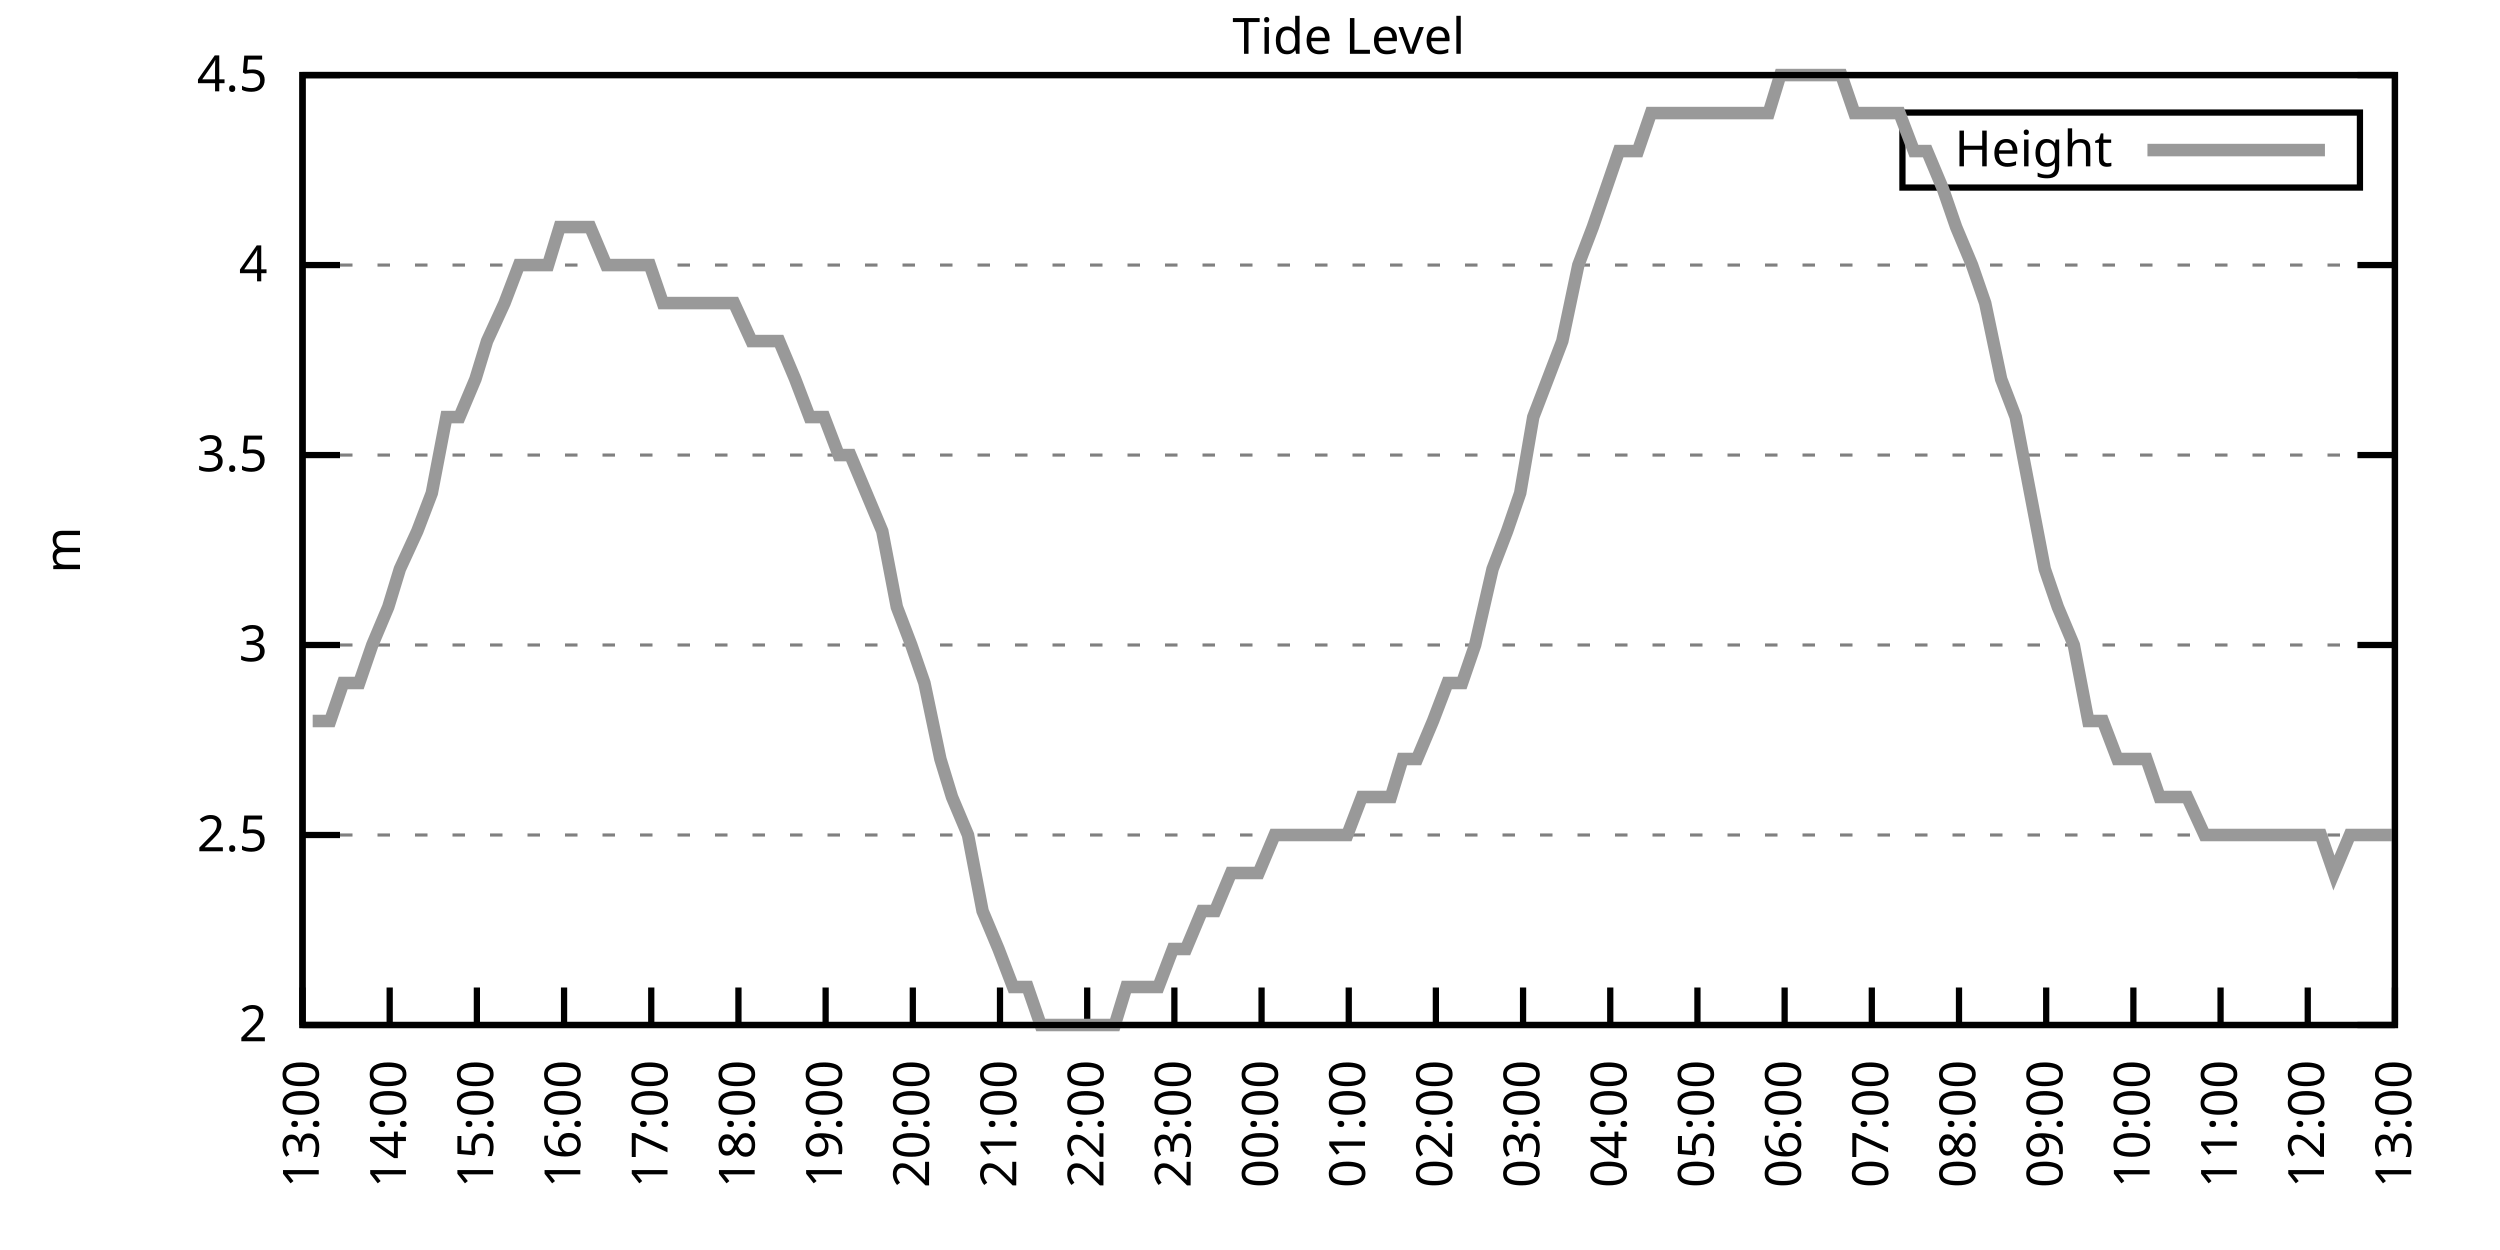
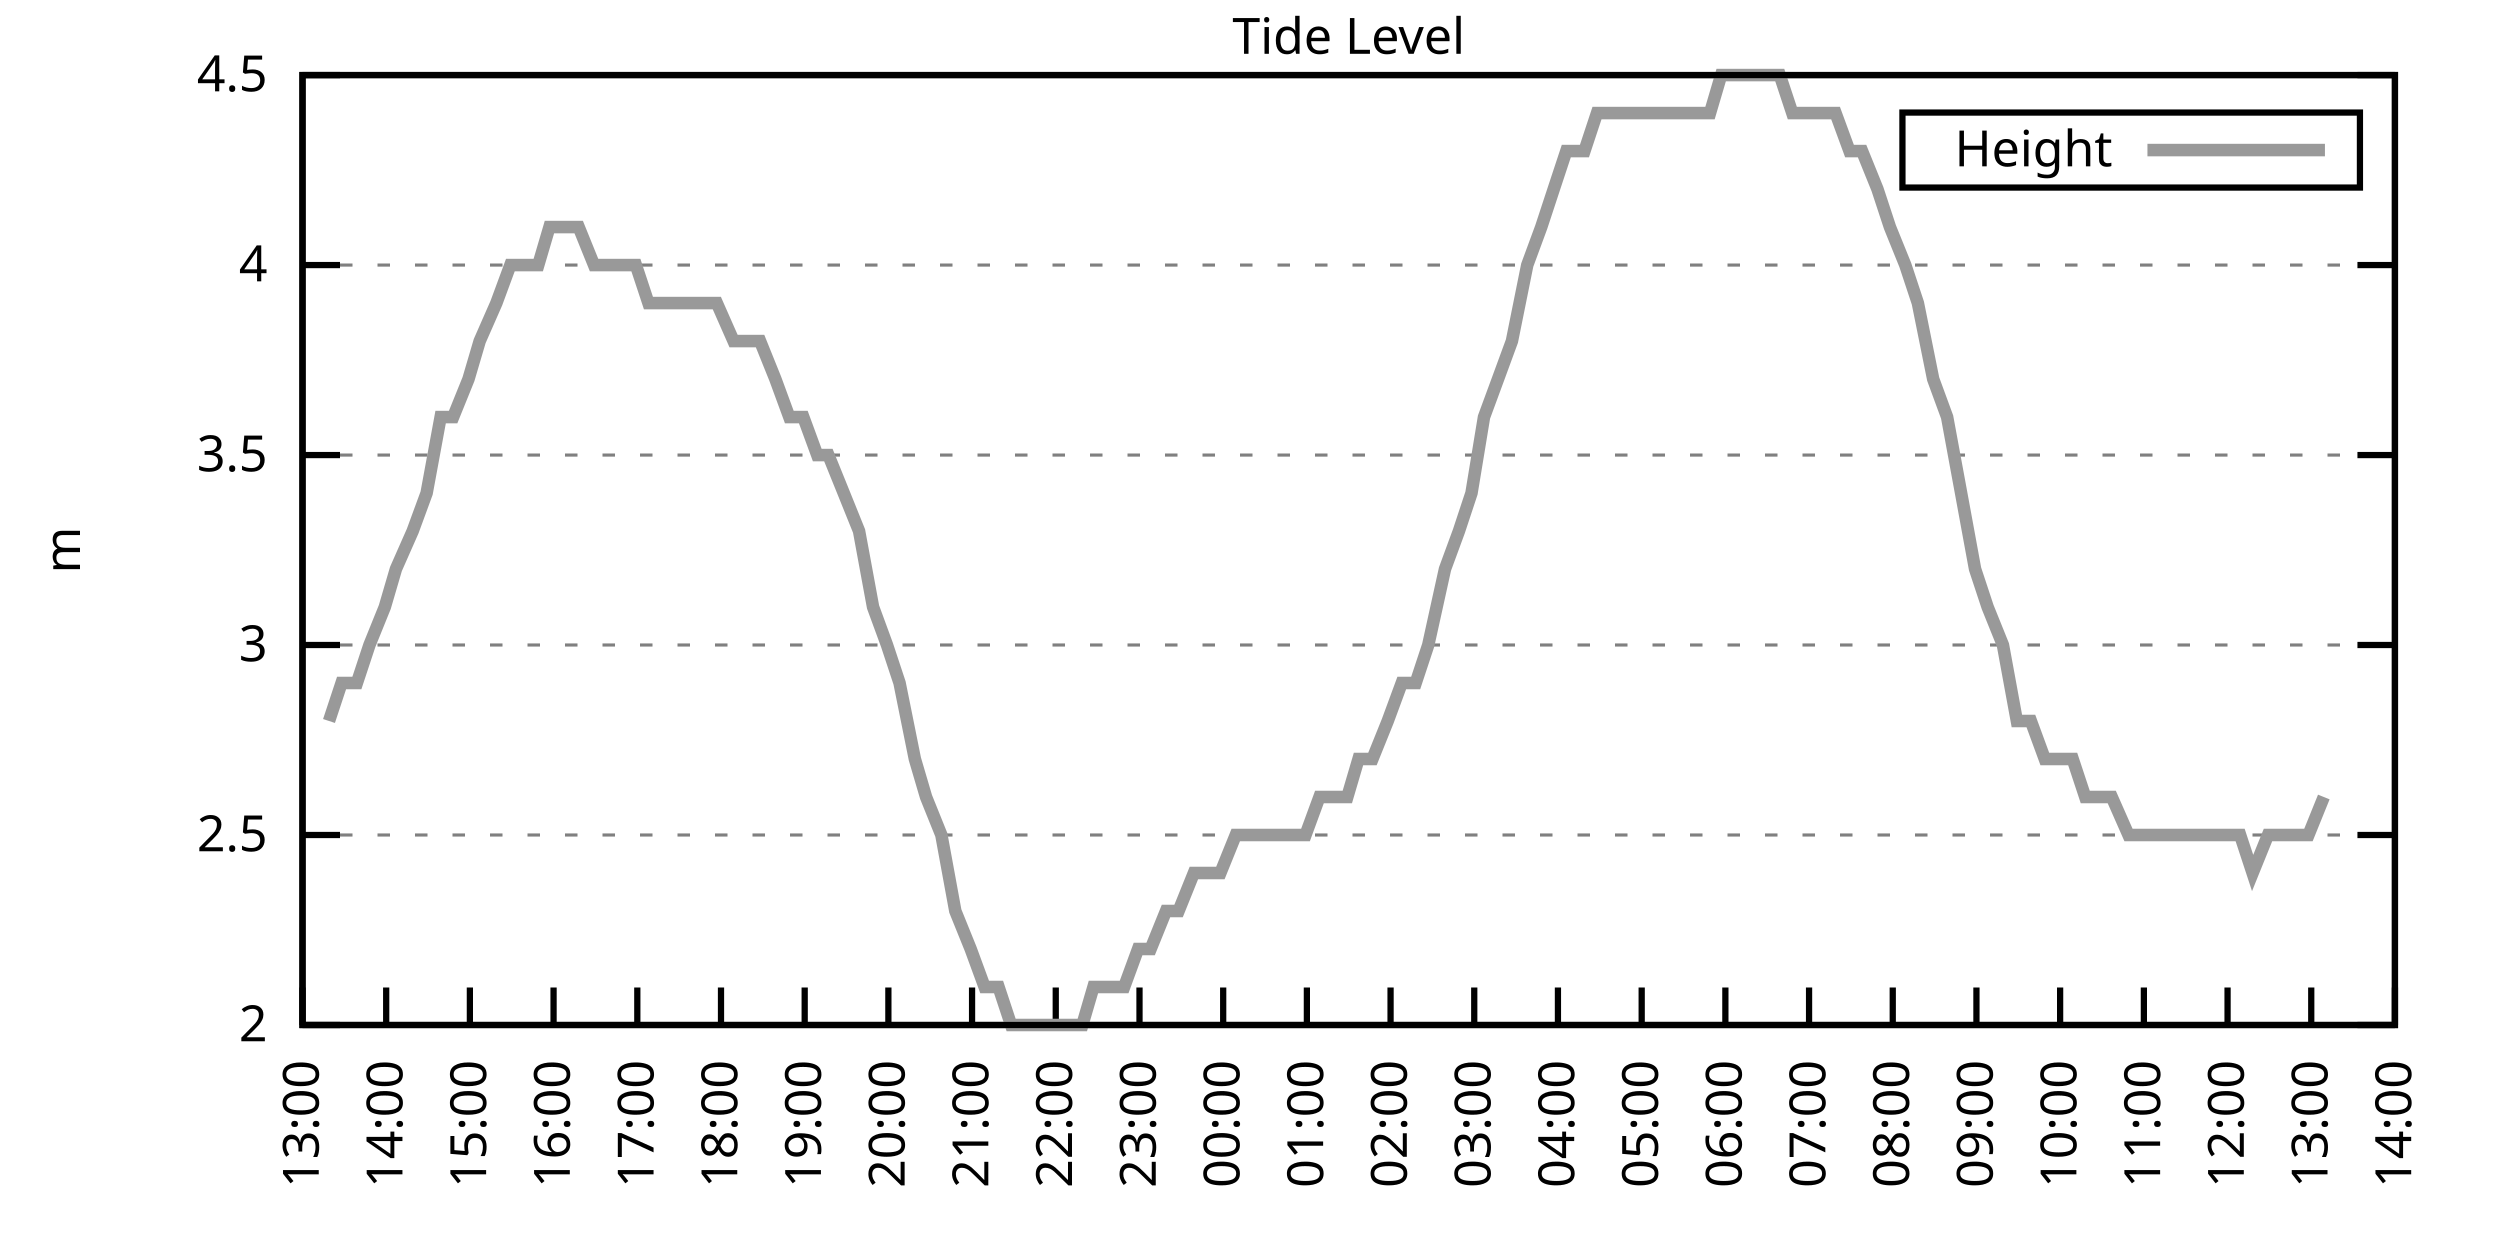
<svg xmlns="http://www.w3.org/2000/svg" xmlns:xlink="http://www.w3.org/1999/xlink" width="400" height="200" viewBox="0 0 400 200">
  <g id="gnuplot_canvas">
    <rect x="0" y="0" width="400" height="200" fill="none" />
    <defs>
      <circle id="gpDot" r="0.5" stroke-width="0.5" stroke="currentColor" />
      <path id="gpPt0" stroke-width="0.333" stroke="currentColor" d="M-1,0 h2 M0,-1 v2" />
      <path id="gpPt1" stroke-width="0.333" stroke="currentColor" d="M-1,-1 L1,1 M1,-1 L-1,1" />
      <path id="gpPt2" stroke-width="0.333" stroke="currentColor" d="M-1,0 L1,0 M0,-1 L0,1 M-1,-1 L1,1 M-1,1 L1,-1" />
      <rect id="gpPt3" stroke-width="0.333" stroke="currentColor" x="-1" y="-1" width="2" height="2" />
      <rect id="gpPt4" stroke-width="0.333" stroke="currentColor" fill="currentColor" x="-1" y="-1" width="2" height="2" />
      <circle id="gpPt5" stroke-width="0.333" stroke="currentColor" cx="0" cy="0" r="1" />
      <use xlink:href="#gpPt5" id="gpPt6" fill="currentColor" stroke="none" />
      <path id="gpPt7" stroke-width="0.333" stroke="currentColor" d="M0,-1.33 L-1.33,0.67 L1.33,0.67 z" />
      <use xlink:href="#gpPt7" id="gpPt8" fill="currentColor" stroke="none" />
      <use xlink:href="#gpPt7" id="gpPt9" stroke="currentColor" transform="rotate(180)" />
      <use xlink:href="#gpPt9" id="gpPt10" fill="currentColor" stroke="none" />
      <use xlink:href="#gpPt3" id="gpPt11" stroke="currentColor" transform="rotate(45)" />
      <use xlink:href="#gpPt11" id="gpPt12" fill="currentColor" stroke="none" />
      <path id="gpPt13" stroke-width="0.333" stroke="currentColor" d="M0,1.330 L1.265,0.411 L0.782,-1.067 L-0.782,-1.076 L-1.265,0.411 z" />
      <use xlink:href="#gpPt13" id="gpPt14" fill="currentColor" stroke="none" />
      <filter id="textbox" filterUnits="objectBoundingBox" x="0" y="0" height="1" width="1">
        <feFlood flood-color="white" flood-opacity="1" result="bgnd" />
        <feComposite in="SourceGraphic" in2="bgnd" operator="atop" />
      </filter>
      <filter id="greybox" filterUnits="objectBoundingBox" x="0" y="0" height="1" width="1">
        <feFlood flood-color="lightgrey" flood-opacity="1" result="grey" />
        <feComposite in="SourceGraphic" in2="grey" operator="atop" />
      </filter>
    </defs>
    <g fill="none" color="white" stroke="currentColor" stroke-width="1.00" stroke-linecap="butt" stroke-linejoin="miter">
</g>
    <g fill="none" color="black" stroke="currentColor" stroke-width="1.00" stroke-linecap="butt" stroke-linejoin="miter">
      <g stroke="none" shape-rendering="crispEdges">
        <polygon fill="rgb(255, 255, 255)" points="48.40,164.00 383.18,164.00 383.18,12.02 48.40,12.02 " />
      </g>
    </g>
    <g fill="none" color="black" stroke="currentColor" stroke-width="1.00" stroke-linecap="butt" stroke-linejoin="miter">
</g>
    <g fill="none" color="black" stroke="black" stroke-width="0.50" stroke-linecap="butt" stroke-linejoin="miter">
</g>
    <g fill="none" color="gray" stroke="currentColor" stroke-width="0.50" stroke-linecap="butt" stroke-linejoin="miter">
      <path stroke="gray" stroke-dasharray="2,4" class="gridline" d="M48.40,164.00 L383.19,164.00  " />
    </g>
    <g fill="none" color="gray" stroke="gray" stroke-width="1.00" stroke-linecap="butt" stroke-linejoin="miter">
</g>
    <g fill="none" color="black" stroke="currentColor" stroke-width="1.00" stroke-linecap="butt" stroke-linejoin="miter">
      <path stroke="black" d="M48.40,164.00 L54.40,164.00 M383.19,164.00 L377.19,164.00  " />
      <g transform="translate(42.80,166.60)" stroke="none" fill="black" font-family="Sans" font-size="8.00" text-anchor="end">
        <text>
          <tspan font-family="Sans"> 2</tspan>
        </text>
      </g>
    </g>
    <g fill="none" color="black" stroke="currentColor" stroke-width="1.00" stroke-linecap="butt" stroke-linejoin="miter">
</g>
    <g fill="none" color="black" stroke="black" stroke-width="0.50" stroke-linecap="butt" stroke-linejoin="miter">
</g>
    <g fill="none" color="gray" stroke="currentColor" stroke-width="0.50" stroke-linecap="butt" stroke-linejoin="miter">
      <path stroke="gray" stroke-dasharray="2,4" class="gridline" d="M48.40,133.60 L383.19,133.60  " />
    </g>
    <g fill="none" color="gray" stroke="gray" stroke-width="1.00" stroke-linecap="butt" stroke-linejoin="miter">
</g>
    <g fill="none" color="black" stroke="currentColor" stroke-width="1.00" stroke-linecap="butt" stroke-linejoin="miter">
      <path stroke="black" d="M48.40,133.60 L54.40,133.60 M383.19,133.60 L377.19,133.60  " />
      <g transform="translate(42.80,136.20)" stroke="none" fill="black" font-family="Sans" font-size="8.00" text-anchor="end">
        <text>
          <tspan font-family="Sans"> 2.5</tspan>
        </text>
      </g>
    </g>
    <g fill="none" color="black" stroke="currentColor" stroke-width="1.00" stroke-linecap="butt" stroke-linejoin="miter">
</g>
    <g fill="none" color="black" stroke="black" stroke-width="0.50" stroke-linecap="butt" stroke-linejoin="miter">
</g>
    <g fill="none" color="gray" stroke="currentColor" stroke-width="0.50" stroke-linecap="butt" stroke-linejoin="miter">
      <path stroke="gray" stroke-dasharray="2,4" class="gridline" d="M48.40,103.20 L383.19,103.20  " />
    </g>
    <g fill="none" color="gray" stroke="gray" stroke-width="1.00" stroke-linecap="butt" stroke-linejoin="miter">
</g>
    <g fill="none" color="black" stroke="currentColor" stroke-width="1.00" stroke-linecap="butt" stroke-linejoin="miter">
      <path stroke="black" d="M48.40,103.20 L54.40,103.20 M383.19,103.20 L377.19,103.20  " />
      <g transform="translate(42.80,105.80)" stroke="none" fill="black" font-family="Sans" font-size="8.00" text-anchor="end">
        <text>
          <tspan font-family="Sans"> 3</tspan>
        </text>
      </g>
    </g>
    <g fill="none" color="black" stroke="currentColor" stroke-width="1.00" stroke-linecap="butt" stroke-linejoin="miter">
</g>
    <g fill="none" color="black" stroke="black" stroke-width="0.50" stroke-linecap="butt" stroke-linejoin="miter">
</g>
    <g fill="none" color="gray" stroke="currentColor" stroke-width="0.50" stroke-linecap="butt" stroke-linejoin="miter">
      <path stroke="gray" stroke-dasharray="2,4" class="gridline" d="M48.40,72.81 L383.19,72.81  " />
    </g>
    <g fill="none" color="gray" stroke="gray" stroke-width="1.00" stroke-linecap="butt" stroke-linejoin="miter">
</g>
    <g fill="none" color="black" stroke="currentColor" stroke-width="1.00" stroke-linecap="butt" stroke-linejoin="miter">
      <path stroke="black" d="M48.40,72.81 L54.40,72.81 M383.19,72.81 L377.19,72.81  " />
      <g transform="translate(42.80,75.41)" stroke="none" fill="black" font-family="Sans" font-size="8.00" text-anchor="end">
        <text>
          <tspan font-family="Sans"> 3.5</tspan>
        </text>
      </g>
    </g>
    <g fill="none" color="black" stroke="currentColor" stroke-width="1.00" stroke-linecap="butt" stroke-linejoin="miter">
</g>
    <g fill="none" color="black" stroke="black" stroke-width="0.50" stroke-linecap="butt" stroke-linejoin="miter">
</g>
    <g fill="none" color="gray" stroke="currentColor" stroke-width="0.50" stroke-linecap="butt" stroke-linejoin="miter">
      <path stroke="gray" stroke-dasharray="2,4" class="gridline" d="M48.40,42.41 L383.19,42.41  " />
    </g>
    <g fill="none" color="gray" stroke="gray" stroke-width="1.00" stroke-linecap="butt" stroke-linejoin="miter">
</g>
    <g fill="none" color="black" stroke="currentColor" stroke-width="1.00" stroke-linecap="butt" stroke-linejoin="miter">
      <path stroke="black" d="M48.40,42.41 L54.40,42.41 M383.19,42.41 L377.19,42.41  " />
      <g transform="translate(42.80,45.01)" stroke="none" fill="black" font-family="Sans" font-size="8.00" text-anchor="end">
        <text>
          <tspan font-family="Sans"> 4</tspan>
        </text>
      </g>
    </g>
    <g fill="none" color="black" stroke="currentColor" stroke-width="1.00" stroke-linecap="butt" stroke-linejoin="miter">
</g>
    <g fill="none" color="black" stroke="black" stroke-width="0.50" stroke-linecap="butt" stroke-linejoin="miter">
</g>
    <g fill="none" color="gray" stroke="currentColor" stroke-width="0.50" stroke-linecap="butt" stroke-linejoin="miter">
      <path stroke="gray" stroke-dasharray="2,4" class="gridline" d="M48.40,12.01 L383.19,12.01  " />
    </g>
    <g fill="none" color="gray" stroke="gray" stroke-width="1.00" stroke-linecap="butt" stroke-linejoin="miter">
</g>
    <g fill="none" color="black" stroke="currentColor" stroke-width="1.00" stroke-linecap="butt" stroke-linejoin="miter">
      <path stroke="black" d="M48.40,12.01 L54.40,12.01 M383.19,12.01 L377.19,12.01  " />
      <g transform="translate(42.80,14.61)" stroke="none" fill="black" font-family="Sans" font-size="8.00" text-anchor="end">
        <text>
          <tspan font-family="Sans"> 4.5</tspan>
        </text>
      </g>
    </g>
    <g fill="none" color="black" stroke="currentColor" stroke-width="1.00" stroke-linecap="butt" stroke-linejoin="miter">
      <path stroke="black" d="M48.40,164.00 L48.40,158.00  " />
      <g transform="translate(51.00,169.60) rotate(270.00)" stroke="none" fill="black" font-family="Sans" font-size="8.00" text-anchor="end">
        <text>
          <tspan font-family="Sans">13:00</tspan>
        </text>
      </g>
    </g>
    <g fill="none" color="black" stroke="currentColor" stroke-width="1.00" stroke-linecap="butt" stroke-linejoin="miter">
-       <path stroke="black" d="M62.35,164.00 L62.35,158.00  " />
-       <g transform="translate(64.95,169.60) rotate(270.00)" stroke="none" fill="black" font-family="Sans" font-size="8.00" text-anchor="end">
+       <path stroke="black" d="M61.79,164.00 L61.79,158.00  " />
+       <g transform="translate(64.39,169.60) rotate(270.00)" stroke="none" fill="black" font-family="Sans" font-size="8.00" text-anchor="end">
        <text>
          <tspan font-family="Sans">14:00</tspan>
        </text>
      </g>
    </g>
    <g fill="none" color="black" stroke="currentColor" stroke-width="1.00" stroke-linecap="butt" stroke-linejoin="miter">
-       <path stroke="black" d="M76.30,164.00 L76.30,158.00  " />
-       <g transform="translate(78.90,169.60) rotate(270.00)" stroke="none" fill="black" font-family="Sans" font-size="8.00" text-anchor="end">
+       <path stroke="black" d="M75.18,164.00 L75.18,158.00  " />
+       <g transform="translate(77.78,169.60) rotate(270.00)" stroke="none" fill="black" font-family="Sans" font-size="8.00" text-anchor="end">
        <text>
          <tspan font-family="Sans">15:00</tspan>
        </text>
      </g>
    </g>
    <g fill="none" color="black" stroke="currentColor" stroke-width="1.00" stroke-linecap="butt" stroke-linejoin="miter">
-       <path stroke="black" d="M90.25,164.00 L90.25,158.00  " />
-       <g transform="translate(92.85,169.60) rotate(270.00)" stroke="none" fill="black" font-family="Sans" font-size="8.00" text-anchor="end">
+       <path stroke="black" d="M88.57,164.00 L88.57,158.00  " />
+       <g transform="translate(91.17,169.60) rotate(270.00)" stroke="none" fill="black" font-family="Sans" font-size="8.00" text-anchor="end">
        <text>
          <tspan font-family="Sans">16:00</tspan>
        </text>
      </g>
    </g>
    <g fill="none" color="black" stroke="currentColor" stroke-width="1.00" stroke-linecap="butt" stroke-linejoin="miter">
-       <path stroke="black" d="M104.20,164.00 L104.20,158.00  " />
-       <g transform="translate(106.80,169.60) rotate(270.00)" stroke="none" fill="black" font-family="Sans" font-size="8.00" text-anchor="end">
+       <path stroke="black" d="M101.97,164.00 L101.97,158.00  " />
+       <g transform="translate(104.57,169.60) rotate(270.00)" stroke="none" fill="black" font-family="Sans" font-size="8.00" text-anchor="end">
        <text>
          <tspan font-family="Sans">17:00</tspan>
        </text>
      </g>
    </g>
    <g fill="none" color="black" stroke="currentColor" stroke-width="1.00" stroke-linecap="butt" stroke-linejoin="miter">
-       <path stroke="black" d="M118.15,164.00 L118.15,158.00  " />
-       <g transform="translate(120.75,169.60) rotate(270.00)" stroke="none" fill="black" font-family="Sans" font-size="8.00" text-anchor="end">
+       <path stroke="black" d="M115.36,164.00 L115.36,158.00  " />
+       <g transform="translate(117.96,169.60) rotate(270.00)" stroke="none" fill="black" font-family="Sans" font-size="8.00" text-anchor="end">
        <text>
          <tspan font-family="Sans">18:00</tspan>
        </text>
      </g>
    </g>
    <g fill="none" color="black" stroke="currentColor" stroke-width="1.00" stroke-linecap="butt" stroke-linejoin="miter">
-       <path stroke="black" d="M132.10,164.00 L132.10,158.00  " />
-       <g transform="translate(134.70,169.60) rotate(270.00)" stroke="none" fill="black" font-family="Sans" font-size="8.00" text-anchor="end">
+       <path stroke="black" d="M128.75,164.00 L128.75,158.00  " />
+       <g transform="translate(131.35,169.60) rotate(270.00)" stroke="none" fill="black" font-family="Sans" font-size="8.00" text-anchor="end">
        <text>
          <tspan font-family="Sans">19:00</tspan>
        </text>
      </g>
    </g>
    <g fill="none" color="black" stroke="currentColor" stroke-width="1.00" stroke-linecap="butt" stroke-linejoin="miter">
-       <path stroke="black" d="M146.05,164.00 L146.05,158.00  " />
-       <g transform="translate(148.65,169.60) rotate(270.00)" stroke="none" fill="black" font-family="Sans" font-size="8.00" text-anchor="end">
+       <path stroke="black" d="M142.14,164.00 L142.14,158.00  " />
+       <g transform="translate(144.74,169.60) rotate(270.00)" stroke="none" fill="black" font-family="Sans" font-size="8.00" text-anchor="end">
        <text>
          <tspan font-family="Sans">20:00</tspan>
        </text>
      </g>
    </g>
    <g fill="none" color="black" stroke="currentColor" stroke-width="1.00" stroke-linecap="butt" stroke-linejoin="miter">
-       <path stroke="black" d="M160.00,164.00 L160.00,158.00  " />
-       <g transform="translate(162.60,169.60) rotate(270.00)" stroke="none" fill="black" font-family="Sans" font-size="8.00" text-anchor="end">
+       <path stroke="black" d="M155.53,164.00 L155.53,158.00  " />
+       <g transform="translate(158.13,169.60) rotate(270.00)" stroke="none" fill="black" font-family="Sans" font-size="8.00" text-anchor="end">
        <text>
          <tspan font-family="Sans">21:00</tspan>
        </text>
      </g>
    </g>
    <g fill="none" color="black" stroke="currentColor" stroke-width="1.00" stroke-linecap="butt" stroke-linejoin="miter">
-       <path stroke="black" d="M173.95,164.00 L173.95,158.00  " />
-       <g transform="translate(176.55,169.60) rotate(270.00)" stroke="none" fill="black" font-family="Sans" font-size="8.00" text-anchor="end">
+       <path stroke="black" d="M168.92,164.00 L168.92,158.00  " />
+       <g transform="translate(171.52,169.60) rotate(270.00)" stroke="none" fill="black" font-family="Sans" font-size="8.00" text-anchor="end">
        <text>
          <tspan font-family="Sans">22:00</tspan>
        </text>
      </g>
    </g>
    <g fill="none" color="black" stroke="currentColor" stroke-width="1.00" stroke-linecap="butt" stroke-linejoin="miter">
-       <path stroke="black" d="M187.90,164.00 L187.90,158.00  " />
-       <g transform="translate(190.50,169.60) rotate(270.00)" stroke="none" fill="black" font-family="Sans" font-size="8.00" text-anchor="end">
+       <path stroke="black" d="M182.32,164.00 L182.32,158.00  " />
+       <g transform="translate(184.92,169.60) rotate(270.00)" stroke="none" fill="black" font-family="Sans" font-size="8.00" text-anchor="end">
        <text>
          <tspan font-family="Sans">23:00</tspan>
        </text>
      </g>
    </g>
    <g fill="none" color="black" stroke="currentColor" stroke-width="1.00" stroke-linecap="butt" stroke-linejoin="miter">
-       <path stroke="black" d="M201.85,164.00 L201.85,158.00  " />
-       <g transform="translate(204.45,169.60) rotate(270.00)" stroke="none" fill="black" font-family="Sans" font-size="8.00" text-anchor="end">
+       <path stroke="black" d="M195.71,164.00 L195.71,158.00  " />
+       <g transform="translate(198.31,169.60) rotate(270.00)" stroke="none" fill="black" font-family="Sans" font-size="8.00" text-anchor="end">
        <text>
          <tspan font-family="Sans">00:00</tspan>
        </text>
      </g>
    </g>
    <g fill="none" color="black" stroke="currentColor" stroke-width="1.00" stroke-linecap="butt" stroke-linejoin="miter">
-       <path stroke="black" d="M215.80,164.00 L215.80,158.00  " />
-       <g transform="translate(218.40,169.60) rotate(270.00)" stroke="none" fill="black" font-family="Sans" font-size="8.00" text-anchor="end">
+       <path stroke="black" d="M209.10,164.00 L209.10,158.00  " />
+       <g transform="translate(211.70,169.60) rotate(270.00)" stroke="none" fill="black" font-family="Sans" font-size="8.00" text-anchor="end">
        <text>
          <tspan font-family="Sans">01:00</tspan>
        </text>
      </g>
    </g>
    <g fill="none" color="black" stroke="currentColor" stroke-width="1.00" stroke-linecap="butt" stroke-linejoin="miter">
-       <path stroke="black" d="M229.74,164.00 L229.74,158.00  " />
-       <g transform="translate(232.34,169.60) rotate(270.00)" stroke="none" fill="black" font-family="Sans" font-size="8.00" text-anchor="end">
+       <path stroke="black" d="M222.49,164.00 L222.49,158.00  " />
+       <g transform="translate(225.09,169.60) rotate(270.00)" stroke="none" fill="black" font-family="Sans" font-size="8.00" text-anchor="end">
        <text>
          <tspan font-family="Sans">02:00</tspan>
        </text>
      </g>
    </g>
    <g fill="none" color="black" stroke="currentColor" stroke-width="1.00" stroke-linecap="butt" stroke-linejoin="miter">
-       <path stroke="black" d="M243.69,164.00 L243.69,158.00  " />
-       <g transform="translate(246.29,169.60) rotate(270.00)" stroke="none" fill="black" font-family="Sans" font-size="8.00" text-anchor="end">
+       <path stroke="black" d="M235.88,164.00 L235.88,158.00  " />
+       <g transform="translate(238.48,169.60) rotate(270.00)" stroke="none" fill="black" font-family="Sans" font-size="8.00" text-anchor="end">
        <text>
          <tspan font-family="Sans">03:00</tspan>
        </text>
      </g>
    </g>
    <g fill="none" color="black" stroke="currentColor" stroke-width="1.00" stroke-linecap="butt" stroke-linejoin="miter">
-       <path stroke="black" d="M257.64,164.00 L257.64,158.00  " />
-       <g transform="translate(260.24,169.60) rotate(270.00)" stroke="none" fill="black" font-family="Sans" font-size="8.00" text-anchor="end">
+       <path stroke="black" d="M249.27,164.00 L249.27,158.00  " />
+       <g transform="translate(251.87,169.60) rotate(270.00)" stroke="none" fill="black" font-family="Sans" font-size="8.00" text-anchor="end">
        <text>
          <tspan font-family="Sans">04:00</tspan>
        </text>
      </g>
    </g>
    <g fill="none" color="black" stroke="currentColor" stroke-width="1.00" stroke-linecap="butt" stroke-linejoin="miter">
-       <path stroke="black" d="M271.59,164.00 L271.59,158.00  " />
-       <g transform="translate(274.19,169.60) rotate(270.00)" stroke="none" fill="black" font-family="Sans" font-size="8.00" text-anchor="end">
+       <path stroke="black" d="M262.67,164.00 L262.67,158.00  " />
+       <g transform="translate(265.27,169.60) rotate(270.00)" stroke="none" fill="black" font-family="Sans" font-size="8.00" text-anchor="end">
        <text>
          <tspan font-family="Sans">05:00</tspan>
        </text>
      </g>
    </g>
    <g fill="none" color="black" stroke="currentColor" stroke-width="1.00" stroke-linecap="butt" stroke-linejoin="miter">
-       <path stroke="black" d="M285.54,164.00 L285.54,158.00  " />
-       <g transform="translate(288.14,169.60) rotate(270.00)" stroke="none" fill="black" font-family="Sans" font-size="8.00" text-anchor="end">
+       <path stroke="black" d="M276.06,164.00 L276.06,158.00  " />
+       <g transform="translate(278.66,169.60) rotate(270.00)" stroke="none" fill="black" font-family="Sans" font-size="8.00" text-anchor="end">
        <text>
          <tspan font-family="Sans">06:00</tspan>
        </text>
      </g>
    </g>
    <g fill="none" color="black" stroke="currentColor" stroke-width="1.00" stroke-linecap="butt" stroke-linejoin="miter">
-       <path stroke="black" d="M299.49,164.00 L299.49,158.00  " />
-       <g transform="translate(302.09,169.60) rotate(270.00)" stroke="none" fill="black" font-family="Sans" font-size="8.00" text-anchor="end">
+       <path stroke="black" d="M289.45,164.00 L289.45,158.00  " />
+       <g transform="translate(292.05,169.60) rotate(270.00)" stroke="none" fill="black" font-family="Sans" font-size="8.00" text-anchor="end">
        <text>
          <tspan font-family="Sans">07:00</tspan>
        </text>
      </g>
    </g>
    <g fill="none" color="black" stroke="currentColor" stroke-width="1.00" stroke-linecap="butt" stroke-linejoin="miter">
-       <path stroke="black" d="M313.44,164.00 L313.44,158.00  " />
-       <g transform="translate(316.04,169.60) rotate(270.00)" stroke="none" fill="black" font-family="Sans" font-size="8.00" text-anchor="end">
+       <path stroke="black" d="M302.84,164.00 L302.84,158.00  " />
+       <g transform="translate(305.44,169.60) rotate(270.00)" stroke="none" fill="black" font-family="Sans" font-size="8.00" text-anchor="end">
        <text>
          <tspan font-family="Sans">08:00</tspan>
        </text>
      </g>
    </g>
    <g fill="none" color="black" stroke="currentColor" stroke-width="1.00" stroke-linecap="butt" stroke-linejoin="miter">
-       <path stroke="black" d="M327.39,164.00 L327.39,158.00  " />
-       <g transform="translate(329.99,169.60) rotate(270.00)" stroke="none" fill="black" font-family="Sans" font-size="8.00" text-anchor="end">
+       <path stroke="black" d="M316.23,164.00 L316.23,158.00  " />
+       <g transform="translate(318.83,169.60) rotate(270.00)" stroke="none" fill="black" font-family="Sans" font-size="8.00" text-anchor="end">
        <text>
          <tspan font-family="Sans">09:00</tspan>
        </text>
      </g>
    </g>
    <g fill="none" color="black" stroke="currentColor" stroke-width="1.00" stroke-linecap="butt" stroke-linejoin="miter">
-       <path stroke="black" d="M341.34,164.00 L341.34,158.00  " />
-       <g transform="translate(343.94,169.60) rotate(270.00)" stroke="none" fill="black" font-family="Sans" font-size="8.00" text-anchor="end">
+       <path stroke="black" d="M329.62,164.00 L329.62,158.00  " />
+       <g transform="translate(332.22,169.60) rotate(270.00)" stroke="none" fill="black" font-family="Sans" font-size="8.00" text-anchor="end">
        <text>
          <tspan font-family="Sans">10:00</tspan>
        </text>
      </g>
    </g>
    <g fill="none" color="black" stroke="currentColor" stroke-width="1.00" stroke-linecap="butt" stroke-linejoin="miter">
-       <path stroke="black" d="M355.29,164.00 L355.29,158.00  " />
-       <g transform="translate(357.89,169.60) rotate(270.00)" stroke="none" fill="black" font-family="Sans" font-size="8.00" text-anchor="end">
+       <path stroke="black" d="M343.02,164.00 L343.02,158.00  " />
+       <g transform="translate(345.62,169.60) rotate(270.00)" stroke="none" fill="black" font-family="Sans" font-size="8.00" text-anchor="end">
        <text>
          <tspan font-family="Sans">11:00</tspan>
        </text>
      </g>
    </g>
    <g fill="none" color="black" stroke="currentColor" stroke-width="1.00" stroke-linecap="butt" stroke-linejoin="miter">
-       <path stroke="black" d="M369.24,164.00 L369.24,158.00  " />
-       <g transform="translate(371.84,169.60) rotate(270.00)" stroke="none" fill="black" font-family="Sans" font-size="8.00" text-anchor="end">
+       <path stroke="black" d="M356.41,164.00 L356.41,158.00  " />
+       <g transform="translate(359.01,169.60) rotate(270.00)" stroke="none" fill="black" font-family="Sans" font-size="8.00" text-anchor="end">
        <text>
          <tspan font-family="Sans">12:00</tspan>
+         </text>
+       </g>
+     </g>
+     <g fill="none" color="black" stroke="currentColor" stroke-width="1.00" stroke-linecap="butt" stroke-linejoin="miter">
+       <path stroke="black" d="M369.80,164.00 L369.80,158.00  " />
+       <g transform="translate(372.40,169.60) rotate(270.00)" stroke="none" fill="black" font-family="Sans" font-size="8.00" text-anchor="end">
+         <text>
+           <tspan font-family="Sans">13:00</tspan>
        </text>
      </g>
    </g>
    <g fill="none" color="black" stroke="currentColor" stroke-width="1.00" stroke-linecap="butt" stroke-linejoin="miter">
      <path stroke="black" d="M383.19,164.00 L383.19,158.00  " />
      <g transform="translate(385.79,169.60) rotate(270.00)" stroke="none" fill="black" font-family="Sans" font-size="8.00" text-anchor="end">
        <text>
-           <tspan font-family="Sans">13:00</tspan>
+           <tspan font-family="Sans">14:00</tspan>
        </text>
      </g>
    </g>
    <g fill="none" color="black" stroke="currentColor" stroke-width="1.00" stroke-linecap="butt" stroke-linejoin="miter">
</g>
    <g fill="none" color="black" stroke="currentColor" stroke-width="1.00" stroke-linecap="butt" stroke-linejoin="miter">
      <path stroke="black" d="M48.40,12.01 L48.40,164.00 L383.19,164.00 L383.19,12.01 L48.40,12.01 Z  " />
    </g>
    <g fill="none" color="black" stroke="currentColor" stroke-width="1.00" stroke-linecap="butt" stroke-linejoin="miter">
</g>
    <g fill="none" color="black" stroke="currentColor" stroke-width="1.00" stroke-linecap="butt" stroke-linejoin="miter">
      <path stroke="black" d="M304.39,30.01 L304.39,18.01 L377.59,18.01 L377.59,30.01 L304.39,30.01 Z  " />
    </g>
    <g id="Tide_level_plot_1">
      <g fill="none" color="white" stroke="black" stroke-width="2.00" stroke-linecap="butt" stroke-linejoin="miter">
</g>
      <g fill="none" color="black" stroke="currentColor" stroke-width="2.00" stroke-linecap="butt" stroke-linejoin="miter">
        <g transform="translate(337.99,26.61)" stroke="none" fill="black" font-family="Sans" font-size="8.00" text-anchor="end">
          <text>
            <tspan font-family="Sans">Height</tspan>
          </text>
        </g>
      </g>
      <g fill="none" color="black" stroke="currentColor" stroke-width="2.00" stroke-linecap="butt" stroke-linejoin="miter">
-         <path stroke="rgb(153, 153, 153)" d="M343.59,24.01 L371.99,24.01 M50.03,115.36 L52.82,115.36 L54.91,109.28 L57.47,109.28 L59.56,103.20 L62.12,97.12   L63.98,91.04 L66.77,84.97 L69.09,78.89 L71.42,66.73 L73.51,66.73 L76.07,60.65 L77.93,54.57 L80.72,48.49   L83.04,42.41 L85.37,42.41 L87.69,42.41 L89.55,36.33 L92.34,36.33 L94.43,36.33 L96.99,42.41 L98.85,42.41   L101.41,42.41 L103.97,42.41 L106.06,48.49 L108.62,48.49 L110.71,48.49 L113.27,48.49 L115.59,48.49 L117.45,48.49   L120.24,54.57 L122.10,54.57 L124.66,54.57 L127.22,60.65 L129.54,66.73 L131.87,66.73 L134.19,72.81 L136.05,72.81   L138.61,78.89 L141.16,84.97 L143.49,97.12 L145.81,103.20 L147.91,109.28 L150.46,121.44 L152.32,127.52 L154.88,133.60   L157.21,145.76 L159.76,151.84 L162.09,157.92 L164.41,157.92 L166.51,164.00 L168.83,164.00 L171.39,164.00 L173.71,164.00   L175.81,164.00 L178.36,164.00 L180.22,157.92 L182.78,157.92 L185.34,157.92 L187.66,151.84 L189.76,151.84 L192.31,145.76   L194.41,145.76 L196.96,139.68 L199.29,139.68 L201.38,139.68 L203.94,133.60 L205.80,133.60 L208.36,133.60 L210.45,133.60   L212.77,133.60 L215.56,133.60 L217.89,127.52 L219.75,127.52 L222.54,127.52 L224.40,121.44 L226.72,121.44 L229.28,115.36   L231.60,109.28 L233.93,109.28 L236.02,103.20 L238.81,91.04 L241.14,84.97 L243.23,78.89 L245.32,66.73 L247.65,60.65   L249.97,54.57 L252.53,42.41 L254.85,36.33 L256.95,30.25 L259.04,24.17 L262.06,24.17 L264.15,18.09 L266.71,18.09   L268.57,18.09 L271.13,18.09 L273.69,18.09 L275.78,18.09 L278.34,18.09 L280.66,18.09 L282.99,18.09 L284.85,12.01   L287.17,12.01 L289.96,12.01 L292.05,12.01 L294.61,12.01 L296.70,18.09 L299.26,18.09 L301.12,18.09 L303.91,18.09   L306.23,24.17 L308.33,24.17 L310.88,30.25 L312.98,36.33 L315.53,42.41 L317.63,48.49 L320.18,60.65 L322.51,66.73   L324.83,78.89 L327.16,91.04 L329.25,97.12 L331.81,103.20 L334.13,115.36 L336.46,115.36 L338.78,121.44 L340.88,121.44   L343.43,121.44 L345.53,127.52 L347.85,127.52 L349.94,127.52 L352.73,133.60 L354.59,133.60 L356.92,133.60 L362.03,133.60   L364.13,133.60 L366.68,133.60 L369.01,133.60 L371.33,133.60 L373.43,139.68 L375.98,133.60 L378.31,133.60 L380.40,133.60   L382.73,133.60  " />
+         <path stroke="rgb(153, 153, 153)" d="M343.59,24.01 L371.99,24.01 M52.64,115.36 L54.65,109.28 L57.10,109.28 L59.11,103.20 L61.57,97.12 L63.35,91.04   L66.03,84.97 L68.26,78.89 L70.50,66.73 L72.50,66.73 L74.96,60.65 L76.75,54.57 L79.42,48.49 L81.66,42.41   L83.89,42.41 L86.12,42.41 L87.91,36.33 L90.58,36.33 L92.59,36.33 L95.05,42.41 L96.83,42.41 L99.29,42.41   L101.74,42.41 L103.75,48.49 L106.21,48.49 L108.22,48.49 L110.67,48.49 L112.90,48.49 L114.69,48.49 L117.37,54.57   L119.15,54.57 L121.61,54.57 L124.06,60.65 L126.29,66.73 L128.53,66.73 L130.76,72.81 L132.54,72.81 L135.00,78.89   L137.45,84.97 L139.69,97.12 L141.92,103.20 L143.93,109.28 L146.38,121.44 L148.17,127.52 L150.62,133.60 L152.85,145.76   L155.31,151.84 L157.54,157.92 L159.77,157.92 L161.78,164.00 L164.01,164.00 L166.47,164.00 L168.70,164.00 L170.71,164.00   L173.17,164.00 L174.95,157.92 L177.41,157.92 L179.86,157.92 L182.09,151.84 L184.10,151.84 L186.56,145.76 L188.57,145.76   L191.02,139.68 L193.25,139.68 L195.26,139.68 L197.72,133.60 L199.50,133.60 L201.96,133.60 L203.97,133.60 L206.20,133.60   L208.88,133.60 L211.11,127.52 L212.89,127.52 L215.57,127.52 L217.36,121.44 L219.59,121.44 L222.04,115.36 L224.28,109.28   L226.51,109.28 L228.52,103.20 L231.20,91.04 L233.43,84.97 L235.44,78.89 L237.44,66.73 L239.68,60.65 L241.91,54.57   L244.36,42.41 L246.60,36.33 L248.60,30.25 L250.61,24.17 L253.51,24.17 L255.52,18.09 L257.98,18.09 L259.76,18.09   L262.22,18.09 L264.67,18.09 L266.68,18.09 L269.14,18.09 L271.37,18.09 L273.60,18.09 L275.39,12.01 L277.62,12.01   L280.30,12.01 L282.31,12.01 L284.76,12.01 L286.77,18.09 L289.23,18.09 L291.01,18.09 L293.69,18.09 L295.92,24.17   L297.93,24.17 L300.39,30.25 L302.39,36.33 L304.85,42.41 L306.86,48.49 L309.31,60.65 L311.54,66.73 L313.78,78.89   L316.01,91.04 L318.02,97.12 L320.47,103.20 L322.70,115.36 L324.94,115.36 L327.17,121.44 L329.18,121.44 L331.63,121.44   L333.64,127.52 L335.87,127.52 L337.88,127.52 L340.56,133.60 L342.35,133.60 L344.58,133.60 L349.49,133.60 L351.50,133.60   L353.95,133.60 L356.18,133.60 L358.42,133.60 L360.42,139.68 L362.88,133.60 L365.11,133.60 L367.12,133.60 L369.35,133.60   L371.81,127.52  " />
      </g>
    </g>
    <g fill="none" color="black" stroke="currentColor" stroke-width="2.00" stroke-linecap="butt" stroke-linejoin="miter">
</g>
    <g fill="none" color="black" stroke="black" stroke-width="1.00" stroke-linecap="butt" stroke-linejoin="miter">
</g>
    <g fill="none" color="black" stroke="currentColor" stroke-width="1.00" stroke-linecap="butt" stroke-linejoin="miter">
      <path stroke="black" d="M48.40,12.01 L48.40,164.00 L383.19,164.00 L383.19,12.01 L48.40,12.01 Z  " />
      <g transform="translate(12.80,88.01) rotate(270.00)" stroke="none" fill="black" font-family="Sans" font-size="8.00" text-anchor="middle">
        <text>
          <tspan font-family="Sans">m</tspan>
        </text>
      </g>
    </g>
    <g fill="none" color="black" stroke="currentColor" stroke-width="1.00" stroke-linecap="butt" stroke-linejoin="miter">
</g>
    <g fill="none" color="black" stroke="currentColor" stroke-width="1.00" stroke-linecap="butt" stroke-linejoin="miter">
      <g transform="translate(215.79,8.61)" stroke="none" fill="black" font-family="Sans" font-size="8.00" text-anchor="middle">
        <text>
          <tspan font-family="Sans">Tide Level</tspan>
        </text>
      </g>
    </g>
    <g fill="none" color="black" stroke="currentColor" stroke-width="1.00" stroke-linecap="butt" stroke-linejoin="miter">
</g>
  </g>
</svg>
